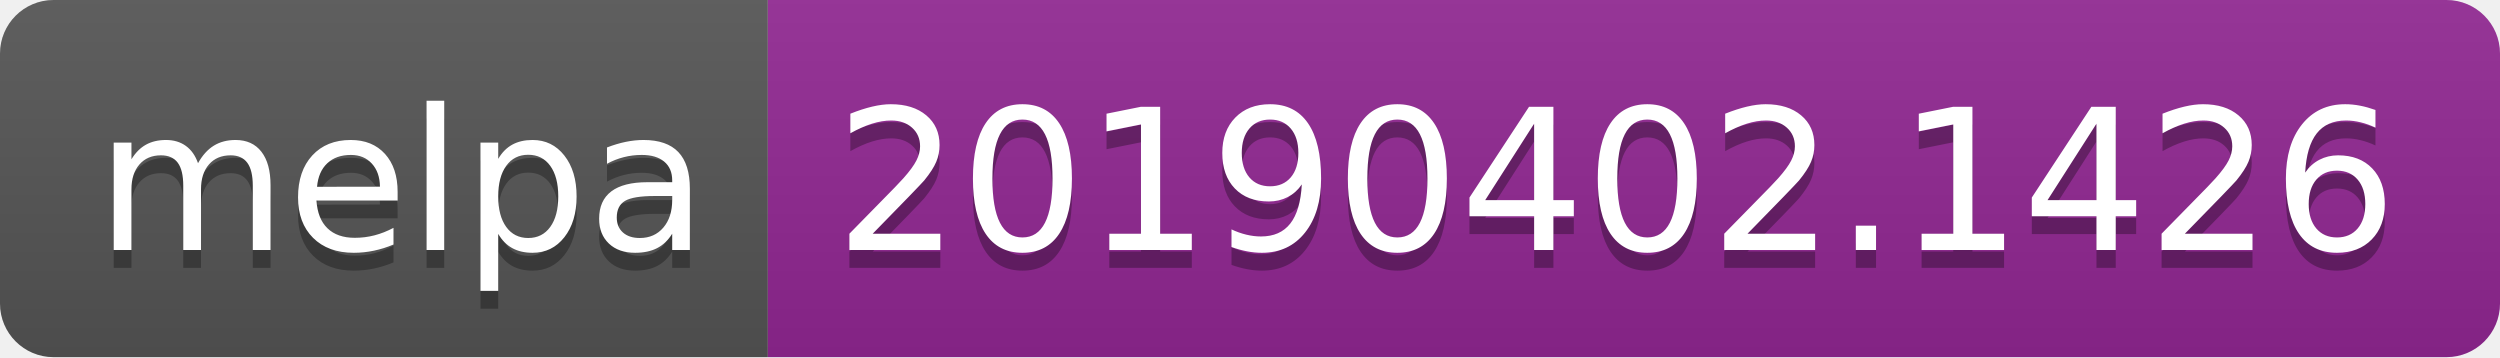
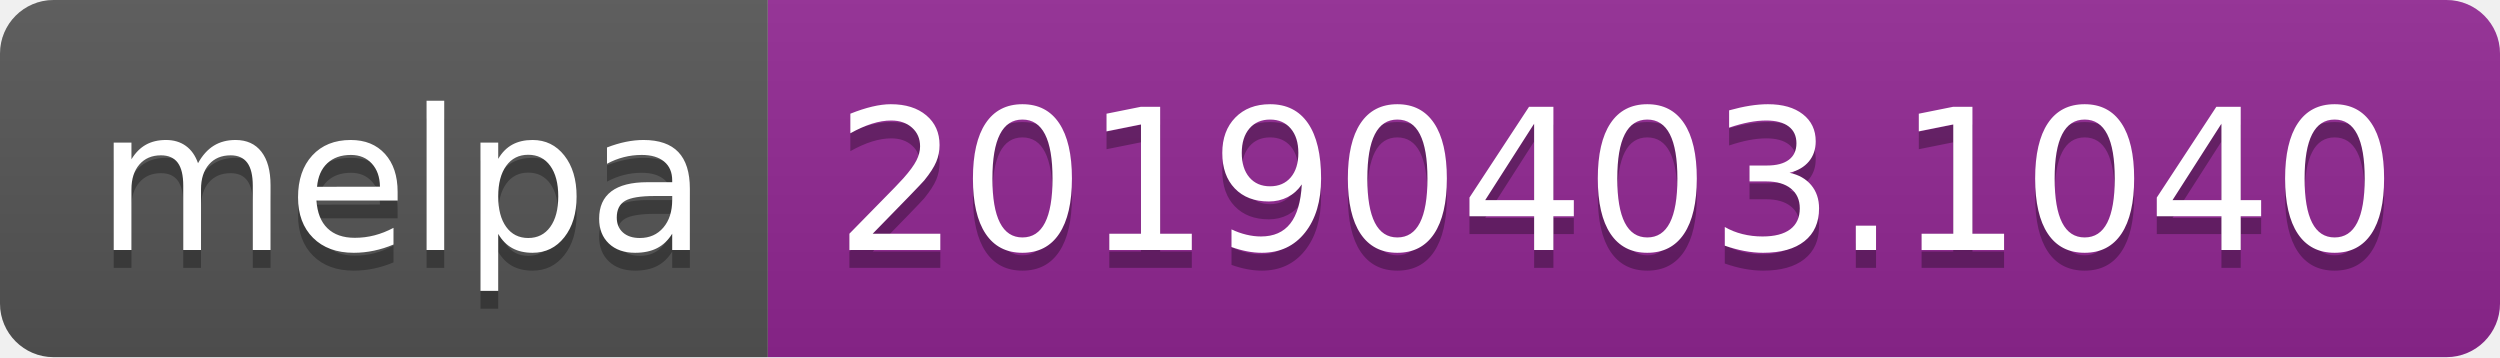
<svg xmlns="http://www.w3.org/2000/svg" width="140" height="20">
  <linearGradient id="b" x2="0" y2="100%">
    <stop offset="0" stop-color="#bbb" stop-opacity=".1" />
    <stop offset="1" stop-opacity=".1" />
  </linearGradient>
  <clipPath id="a">
    <rect width="140" height="20" rx="3" fill="#fff" />
  </clipPath>
  <g clip-path="url(#a)">
    <path fill="#555" d="M0 0h43v20H0z" />
    <path fill="#922793" d="M43 0h97v20H43z" />
    <path fill="url(#b)" d="M0 0h140v20H0z" />
  </g>
  <g fill="#fff" text-anchor="middle" font-family="DejaVu Sans,Verdana,Geneva,sans-serif" font-size="110">
    <text x="225" y="150" fill="#010101" fill-opacity=".3" transform="scale(.1)" textLength="330">melpa</text>
    <text x="225" y="140" transform="scale(.1)" textLength="330">melpa</text>
-     <text x="905" y="150" fill="#010101" fill-opacity=".3" transform="scale(.1)" textLength="870">20190402.1426</text>
-     <text x="905" y="140" transform="scale(.1)" textLength="870">20190402.1426</text>
+     <text x="905" y="150" fill="#010101" fill-opacity=".3" transform="scale(.1)" textLength="870">20190403.1040</text>
+     <text x="905" y="140" transform="scale(.1)" textLength="870">20190403.1040</text>
  </g>
</svg>
